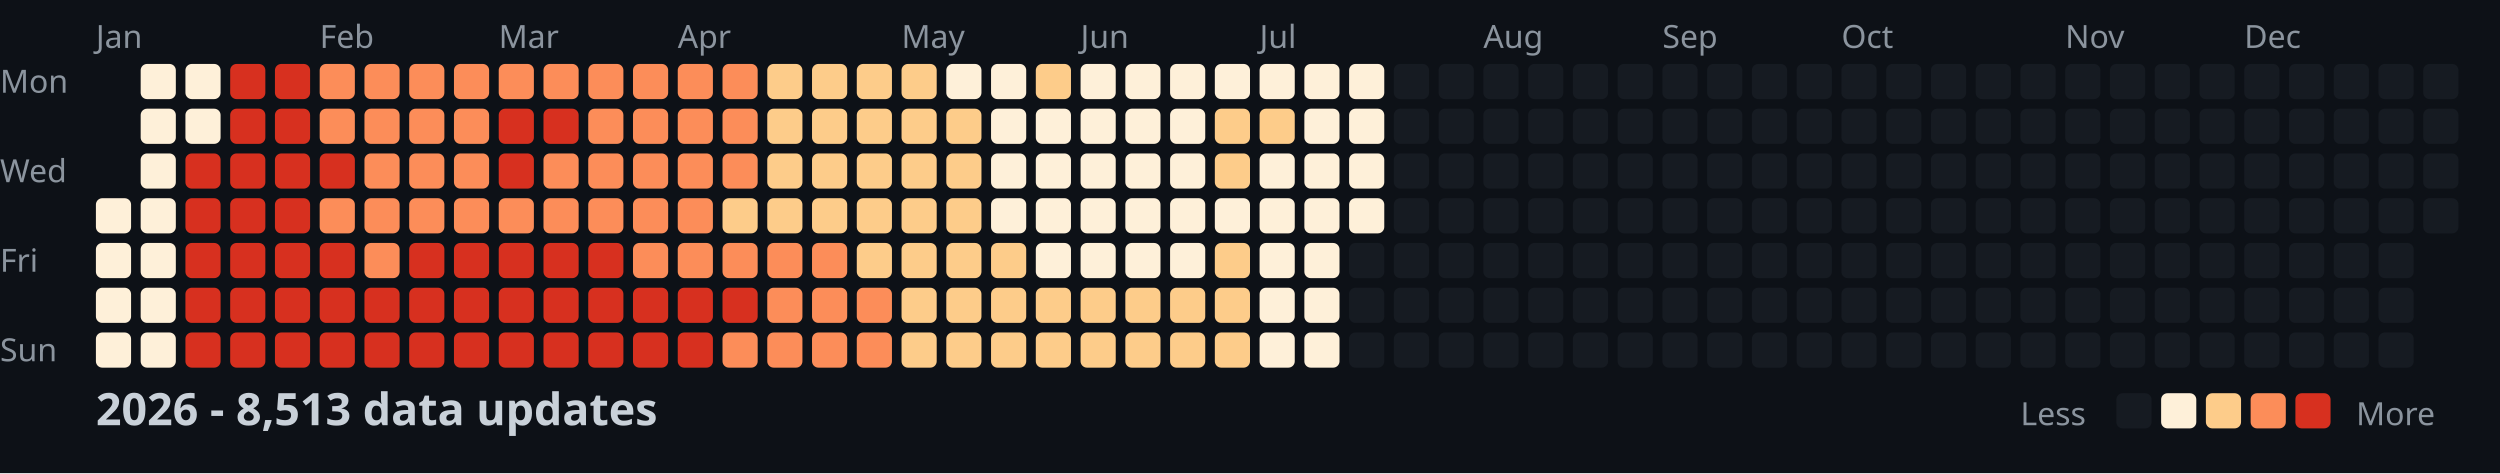
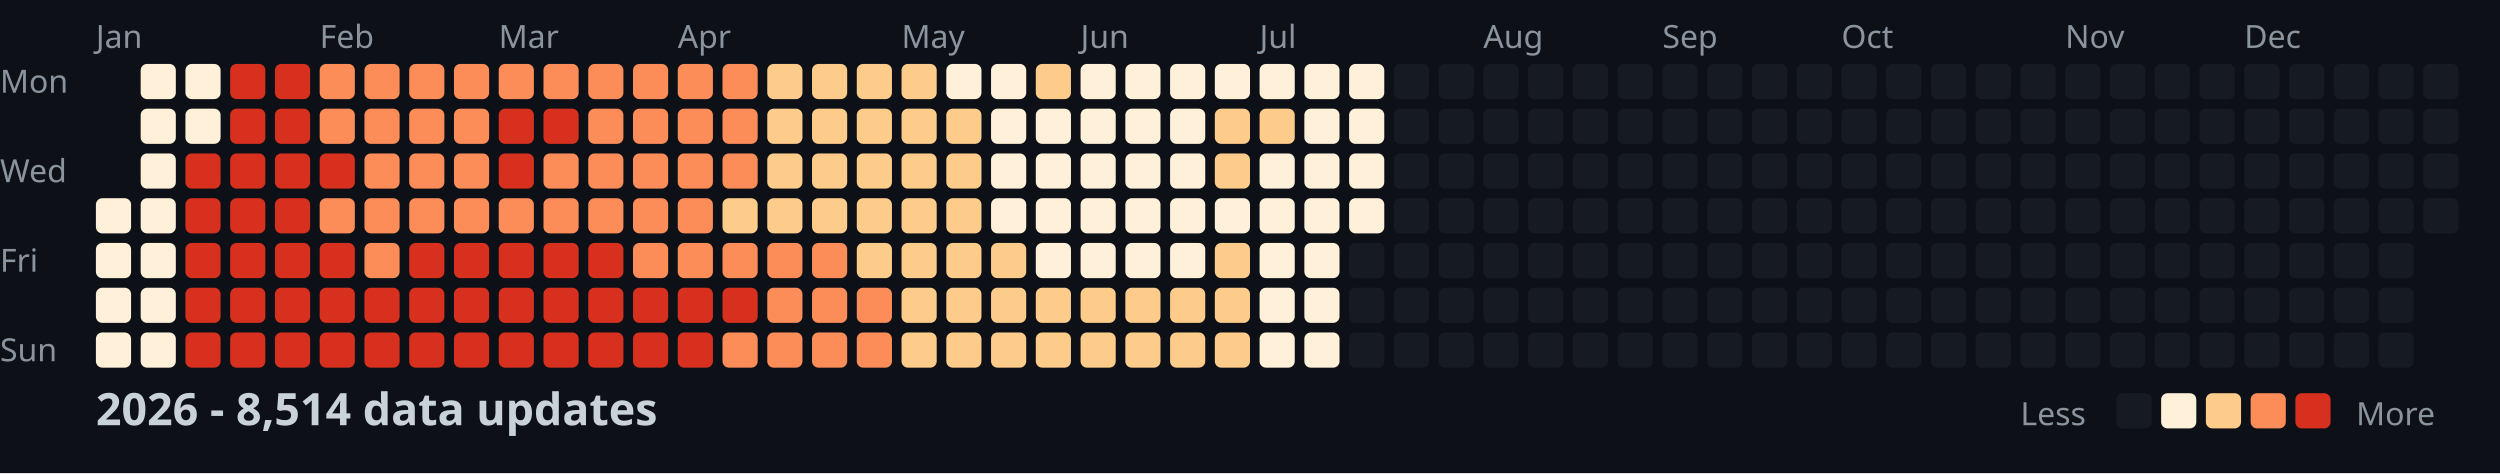
<svg xmlns="http://www.w3.org/2000/svg" width="782" height="148">
  <style>
    .month { font: 10px sans-serif; fill: #8b949e; }
    .day { font: 10px sans-serif; fill: #8b949e; }
    .title { font: bold 14px sans-serif; fill: #c9d1d9; }
    .legend { font: 10px sans-serif; fill: #8b949e; }
  </style>
  <rect width="100%" height="100%" fill="#0d1117" />
  <text x="0" y="29" class="day">Mon</text>
  <text x="0" y="57" class="day">Wed</text>
  <text x="0" y="85" class="day">Fri</text>
  <text x="0" y="113" class="day">Sun</text>
  <text x="30" y="15" class="month">Jan</text>
  <text x="100" y="15" class="month">Feb</text>
  <text x="156" y="15" class="month">Mar</text>
  <text x="212" y="15" class="month">Apr</text>
  <text x="282" y="15" class="month">May</text>
  <text x="338" y="15" class="month">Jun</text>
  <text x="394" y="15" class="month">Jul</text>
  <text x="464" y="15" class="month">Aug</text>
  <text x="520" y="15" class="month">Sep</text>
  <text x="576" y="15" class="month">Oct</text>
  <text x="646" y="15" class="month">Nov</text>
  <text x="702" y="15" class="month">Dec</text>
  <rect x="30" y="62" width="11" height="11" fill="#fef0d9" rx="2" />
  <rect x="30" y="76" width="11" height="11" fill="#fef0d9" rx="2" />
  <rect x="30" y="90" width="11" height="11" fill="#fef0d9" rx="2" />
  <rect x="30" y="104" width="11" height="11" fill="#fef0d9" rx="2" />
  <rect x="44" y="20" width="11" height="11" fill="#fef0d9" rx="2" />
  <rect x="44" y="34" width="11" height="11" fill="#fef0d9" rx="2" />
  <rect x="44" y="48" width="11" height="11" fill="#fef0d9" rx="2" />
  <rect x="44" y="62" width="11" height="11" fill="#fef0d9" rx="2" />
  <rect x="44" y="76" width="11" height="11" fill="#fef0d9" rx="2" />
  <rect x="44" y="90" width="11" height="11" fill="#fef0d9" rx="2" />
  <rect x="44" y="104" width="11" height="11" fill="#fef0d9" rx="2" />
  <rect x="58" y="20" width="11" height="11" fill="#fef0d9" rx="2" />
  <rect x="58" y="34" width="11" height="11" fill="#fef0d9" rx="2" />
  <rect x="58" y="48" width="11" height="11" fill="#d7301f" rx="2" />
  <rect x="58" y="62" width="11" height="11" fill="#d7301f" rx="2" />
  <rect x="58" y="76" width="11" height="11" fill="#d7301f" rx="2" />
  <rect x="58" y="90" width="11" height="11" fill="#d7301f" rx="2" />
  <rect x="58" y="104" width="11" height="11" fill="#d7301f" rx="2" />
  <rect x="72" y="20" width="11" height="11" fill="#d7301f" rx="2" />
  <rect x="72" y="34" width="11" height="11" fill="#d7301f" rx="2" />
  <rect x="72" y="48" width="11" height="11" fill="#d7301f" rx="2" />
  <rect x="72" y="62" width="11" height="11" fill="#d7301f" rx="2" />
  <rect x="72" y="76" width="11" height="11" fill="#d7301f" rx="2" />
  <rect x="72" y="90" width="11" height="11" fill="#d7301f" rx="2" />
  <rect x="72" y="104" width="11" height="11" fill="#d7301f" rx="2" />
  <rect x="86" y="20" width="11" height="11" fill="#d7301f" rx="2" />
  <rect x="86" y="34" width="11" height="11" fill="#d7301f" rx="2" />
  <rect x="86" y="48" width="11" height="11" fill="#d7301f" rx="2" />
  <rect x="86" y="62" width="11" height="11" fill="#d7301f" rx="2" />
  <rect x="86" y="76" width="11" height="11" fill="#d7301f" rx="2" />
  <rect x="86" y="90" width="11" height="11" fill="#d7301f" rx="2" />
  <rect x="86" y="104" width="11" height="11" fill="#d7301f" rx="2" />
  <rect x="100" y="20" width="11" height="11" fill="#fc8d59" rx="2" />
  <rect x="100" y="34" width="11" height="11" fill="#fc8d59" rx="2" />
  <rect x="100" y="48" width="11" height="11" fill="#d7301f" rx="2" />
  <rect x="100" y="62" width="11" height="11" fill="#fc8d59" rx="2" />
  <rect x="100" y="76" width="11" height="11" fill="#d7301f" rx="2" />
  <rect x="100" y="90" width="11" height="11" fill="#d7301f" rx="2" />
  <rect x="100" y="104" width="11" height="11" fill="#d7301f" rx="2" />
  <rect x="114" y="20" width="11" height="11" fill="#fc8d59" rx="2" />
  <rect x="114" y="34" width="11" height="11" fill="#fc8d59" rx="2" />
  <rect x="114" y="48" width="11" height="11" fill="#fc8d59" rx="2" />
  <rect x="114" y="62" width="11" height="11" fill="#fc8d59" rx="2" />
  <rect x="114" y="76" width="11" height="11" fill="#fc8d59" rx="2" />
  <rect x="114" y="90" width="11" height="11" fill="#d7301f" rx="2" />
  <rect x="114" y="104" width="11" height="11" fill="#d7301f" rx="2" />
  <rect x="128" y="20" width="11" height="11" fill="#fc8d59" rx="2" />
  <rect x="128" y="34" width="11" height="11" fill="#fc8d59" rx="2" />
  <rect x="128" y="48" width="11" height="11" fill="#fc8d59" rx="2" />
  <rect x="128" y="62" width="11" height="11" fill="#fc8d59" rx="2" />
  <rect x="128" y="76" width="11" height="11" fill="#d7301f" rx="2" />
  <rect x="128" y="90" width="11" height="11" fill="#d7301f" rx="2" />
  <rect x="128" y="104" width="11" height="11" fill="#d7301f" rx="2" />
  <rect x="142" y="20" width="11" height="11" fill="#fc8d59" rx="2" />
  <rect x="142" y="34" width="11" height="11" fill="#fc8d59" rx="2" />
  <rect x="142" y="48" width="11" height="11" fill="#fc8d59" rx="2" />
  <rect x="142" y="62" width="11" height="11" fill="#fc8d59" rx="2" />
  <rect x="142" y="76" width="11" height="11" fill="#d7301f" rx="2" />
  <rect x="142" y="90" width="11" height="11" fill="#d7301f" rx="2" />
  <rect x="142" y="104" width="11" height="11" fill="#d7301f" rx="2" />
  <rect x="156" y="20" width="11" height="11" fill="#fc8d59" rx="2" />
  <rect x="156" y="34" width="11" height="11" fill="#d7301f" rx="2" />
  <rect x="156" y="48" width="11" height="11" fill="#d7301f" rx="2" />
  <rect x="156" y="62" width="11" height="11" fill="#fc8d59" rx="2" />
  <rect x="156" y="76" width="11" height="11" fill="#d7301f" rx="2" />
  <rect x="156" y="90" width="11" height="11" fill="#d7301f" rx="2" />
  <rect x="156" y="104" width="11" height="11" fill="#d7301f" rx="2" />
  <rect x="170" y="20" width="11" height="11" fill="#fc8d59" rx="2" />
  <rect x="170" y="34" width="11" height="11" fill="#d7301f" rx="2" />
  <rect x="170" y="48" width="11" height="11" fill="#fc8d59" rx="2" />
  <rect x="170" y="62" width="11" height="11" fill="#fc8d59" rx="2" />
  <rect x="170" y="76" width="11" height="11" fill="#d7301f" rx="2" />
  <rect x="170" y="90" width="11" height="11" fill="#d7301f" rx="2" />
  <rect x="170" y="104" width="11" height="11" fill="#d7301f" rx="2" />
  <rect x="184" y="20" width="11" height="11" fill="#fc8d59" rx="2" />
  <rect x="184" y="34" width="11" height="11" fill="#fc8d59" rx="2" />
  <rect x="184" y="48" width="11" height="11" fill="#fc8d59" rx="2" />
  <rect x="184" y="62" width="11" height="11" fill="#fc8d59" rx="2" />
  <rect x="184" y="76" width="11" height="11" fill="#d7301f" rx="2" />
  <rect x="184" y="90" width="11" height="11" fill="#d7301f" rx="2" />
  <rect x="184" y="104" width="11" height="11" fill="#d7301f" rx="2" />
  <rect x="198" y="20" width="11" height="11" fill="#fc8d59" rx="2" />
  <rect x="198" y="34" width="11" height="11" fill="#fc8d59" rx="2" />
  <rect x="198" y="48" width="11" height="11" fill="#fc8d59" rx="2" />
  <rect x="198" y="62" width="11" height="11" fill="#fc8d59" rx="2" />
  <rect x="198" y="76" width="11" height="11" fill="#fc8d59" rx="2" />
  <rect x="198" y="90" width="11" height="11" fill="#d7301f" rx="2" />
  <rect x="198" y="104" width="11" height="11" fill="#d7301f" rx="2" />
  <rect x="212" y="20" width="11" height="11" fill="#fc8d59" rx="2" />
  <rect x="212" y="34" width="11" height="11" fill="#fc8d59" rx="2" />
  <rect x="212" y="48" width="11" height="11" fill="#fc8d59" rx="2" />
  <rect x="212" y="62" width="11" height="11" fill="#fc8d59" rx="2" />
  <rect x="212" y="76" width="11" height="11" fill="#fc8d59" rx="2" />
  <rect x="212" y="90" width="11" height="11" fill="#d7301f" rx="2" />
  <rect x="212" y="104" width="11" height="11" fill="#d7301f" rx="2" />
  <rect x="226" y="20" width="11" height="11" fill="#fc8d59" rx="2" />
  <rect x="226" y="34" width="11" height="11" fill="#fc8d59" rx="2" />
  <rect x="226" y="48" width="11" height="11" fill="#fc8d59" rx="2" />
  <rect x="226" y="62" width="11" height="11" fill="#fdcc8a" rx="2" />
  <rect x="226" y="76" width="11" height="11" fill="#fc8d59" rx="2" />
  <rect x="226" y="90" width="11" height="11" fill="#d7301f" rx="2" />
  <rect x="226" y="104" width="11" height="11" fill="#fc8d59" rx="2" />
  <rect x="240" y="20" width="11" height="11" fill="#fdcc8a" rx="2" />
  <rect x="240" y="34" width="11" height="11" fill="#fdcc8a" rx="2" />
  <rect x="240" y="48" width="11" height="11" fill="#fdcc8a" rx="2" />
  <rect x="240" y="62" width="11" height="11" fill="#fdcc8a" rx="2" />
  <rect x="240" y="76" width="11" height="11" fill="#fc8d59" rx="2" />
  <rect x="240" y="90" width="11" height="11" fill="#fc8d59" rx="2" />
  <rect x="240" y="104" width="11" height="11" fill="#fc8d59" rx="2" />
  <rect x="254" y="20" width="11" height="11" fill="#fdcc8a" rx="2" />
  <rect x="254" y="34" width="11" height="11" fill="#fdcc8a" rx="2" />
  <rect x="254" y="48" width="11" height="11" fill="#fdcc8a" rx="2" />
  <rect x="254" y="62" width="11" height="11" fill="#fdcc8a" rx="2" />
  <rect x="254" y="76" width="11" height="11" fill="#fc8d59" rx="2" />
  <rect x="254" y="90" width="11" height="11" fill="#fc8d59" rx="2" />
  <rect x="254" y="104" width="11" height="11" fill="#fc8d59" rx="2" />
  <rect x="268" y="20" width="11" height="11" fill="#fdcc8a" rx="2" />
  <rect x="268" y="34" width="11" height="11" fill="#fdcc8a" rx="2" />
  <rect x="268" y="48" width="11" height="11" fill="#fdcc8a" rx="2" />
  <rect x="268" y="62" width="11" height="11" fill="#fdcc8a" rx="2" />
  <rect x="268" y="76" width="11" height="11" fill="#fdcc8a" rx="2" />
  <rect x="268" y="90" width="11" height="11" fill="#fc8d59" rx="2" />
  <rect x="268" y="104" width="11" height="11" fill="#fc8d59" rx="2" />
  <rect x="282" y="20" width="11" height="11" fill="#fdcc8a" rx="2" />
  <rect x="282" y="34" width="11" height="11" fill="#fdcc8a" rx="2" />
  <rect x="282" y="48" width="11" height="11" fill="#fdcc8a" rx="2" />
  <rect x="282" y="62" width="11" height="11" fill="#fdcc8a" rx="2" />
  <rect x="282" y="76" width="11" height="11" fill="#fdcc8a" rx="2" />
  <rect x="282" y="90" width="11" height="11" fill="#fdcc8a" rx="2" />
  <rect x="282" y="104" width="11" height="11" fill="#fdcc8a" rx="2" />
  <rect x="296" y="20" width="11" height="11" fill="#fef0d9" rx="2" />
  <rect x="296" y="34" width="11" height="11" fill="#fdcc8a" rx="2" />
  <rect x="296" y="48" width="11" height="11" fill="#fdcc8a" rx="2" />
  <rect x="296" y="62" width="11" height="11" fill="#fdcc8a" rx="2" />
  <rect x="296" y="76" width="11" height="11" fill="#fdcc8a" rx="2" />
  <rect x="296" y="90" width="11" height="11" fill="#fdcc8a" rx="2" />
  <rect x="296" y="104" width="11" height="11" fill="#fdcc8a" rx="2" />
  <rect x="310" y="20" width="11" height="11" fill="#fef0d9" rx="2" />
  <rect x="310" y="34" width="11" height="11" fill="#fef0d9" rx="2" />
  <rect x="310" y="48" width="11" height="11" fill="#fef0d9" rx="2" />
  <rect x="310" y="62" width="11" height="11" fill="#fef0d9" rx="2" />
  <rect x="310" y="76" width="11" height="11" fill="#fdcc8a" rx="2" />
  <rect x="310" y="90" width="11" height="11" fill="#fdcc8a" rx="2" />
  <rect x="310" y="104" width="11" height="11" fill="#fdcc8a" rx="2" />
  <rect x="324" y="20" width="11" height="11" fill="#fdcc8a" rx="2" />
  <rect x="324" y="34" width="11" height="11" fill="#fef0d9" rx="2" />
  <rect x="324" y="48" width="11" height="11" fill="#fef0d9" rx="2" />
  <rect x="324" y="62" width="11" height="11" fill="#fef0d9" rx="2" />
  <rect x="324" y="76" width="11" height="11" fill="#fef0d9" rx="2" />
  <rect x="324" y="90" width="11" height="11" fill="#fdcc8a" rx="2" />
  <rect x="324" y="104" width="11" height="11" fill="#fdcc8a" rx="2" />
  <rect x="338" y="20" width="11" height="11" fill="#fef0d9" rx="2" />
  <rect x="338" y="34" width="11" height="11" fill="#fef0d9" rx="2" />
  <rect x="338" y="48" width="11" height="11" fill="#fef0d9" rx="2" />
  <rect x="338" y="62" width="11" height="11" fill="#fef0d9" rx="2" />
  <rect x="338" y="76" width="11" height="11" fill="#fef0d9" rx="2" />
  <rect x="338" y="90" width="11" height="11" fill="#fdcc8a" rx="2" />
  <rect x="338" y="104" width="11" height="11" fill="#fdcc8a" rx="2" />
  <rect x="352" y="20" width="11" height="11" fill="#fef0d9" rx="2" />
  <rect x="352" y="34" width="11" height="11" fill="#fef0d9" rx="2" />
  <rect x="352" y="48" width="11" height="11" fill="#fef0d9" rx="2" />
  <rect x="352" y="62" width="11" height="11" fill="#fef0d9" rx="2" />
  <rect x="352" y="76" width="11" height="11" fill="#fef0d9" rx="2" />
  <rect x="352" y="90" width="11" height="11" fill="#fdcc8a" rx="2" />
  <rect x="352" y="104" width="11" height="11" fill="#fdcc8a" rx="2" />
  <rect x="366" y="20" width="11" height="11" fill="#fef0d9" rx="2" />
  <rect x="366" y="34" width="11" height="11" fill="#fef0d9" rx="2" />
  <rect x="366" y="48" width="11" height="11" fill="#fef0d9" rx="2" />
  <rect x="366" y="62" width="11" height="11" fill="#fef0d9" rx="2" />
  <rect x="366" y="76" width="11" height="11" fill="#fef0d9" rx="2" />
  <rect x="366" y="90" width="11" height="11" fill="#fdcc8a" rx="2" />
  <rect x="366" y="104" width="11" height="11" fill="#fdcc8a" rx="2" />
  <rect x="380" y="20" width="11" height="11" fill="#fef0d9" rx="2" />
  <rect x="380" y="34" width="11" height="11" fill="#fdcc8a" rx="2" />
  <rect x="380" y="48" width="11" height="11" fill="#fdcc8a" rx="2" />
  <rect x="380" y="62" width="11" height="11" fill="#fef0d9" rx="2" />
  <rect x="380" y="76" width="11" height="11" fill="#fdcc8a" rx="2" />
  <rect x="380" y="90" width="11" height="11" fill="#fdcc8a" rx="2" />
  <rect x="380" y="104" width="11" height="11" fill="#fdcc8a" rx="2" />
  <rect x="394" y="20" width="11" height="11" fill="#fef0d9" rx="2" />
  <rect x="394" y="34" width="11" height="11" fill="#fdcc8a" rx="2" />
  <rect x="394" y="48" width="11" height="11" fill="#fef0d9" rx="2" />
  <rect x="394" y="62" width="11" height="11" fill="#fef0d9" rx="2" />
  <rect x="394" y="76" width="11" height="11" fill="#fef0d9" rx="2" />
  <rect x="394" y="90" width="11" height="11" fill="#fef0d9" rx="2" />
  <rect x="394" y="104" width="11" height="11" fill="#fef0d9" rx="2" />
  <rect x="408" y="20" width="11" height="11" fill="#fef0d9" rx="2" />
  <rect x="408" y="34" width="11" height="11" fill="#fef0d9" rx="2" />
  <rect x="408" y="48" width="11" height="11" fill="#fef0d9" rx="2" />
  <rect x="408" y="62" width="11" height="11" fill="#fef0d9" rx="2" />
  <rect x="408" y="76" width="11" height="11" fill="#fef0d9" rx="2" />
  <rect x="408" y="90" width="11" height="11" fill="#fef0d9" rx="2" />
  <rect x="408" y="104" width="11" height="11" fill="#fef0d9" rx="2" />
  <rect x="422" y="20" width="11" height="11" fill="#fef0d9" rx="2" />
  <rect x="422" y="34" width="11" height="11" fill="#fef0d9" rx="2" />
  <rect x="422" y="48" width="11" height="11" fill="#fef0d9" rx="2" />
  <rect x="422" y="62" width="11" height="11" fill="#fef0d9" rx="2" />
  <rect x="422" y="76" width="11" height="11" fill="#161b22" rx="2" />
  <rect x="422" y="90" width="11" height="11" fill="#161b22" rx="2" />
  <rect x="422" y="104" width="11" height="11" fill="#161b22" rx="2" />
  <rect x="436" y="20" width="11" height="11" fill="#161b22" rx="2" />
  <rect x="436" y="34" width="11" height="11" fill="#161b22" rx="2" />
  <rect x="436" y="48" width="11" height="11" fill="#161b22" rx="2" />
  <rect x="436" y="62" width="11" height="11" fill="#161b22" rx="2" />
  <rect x="436" y="76" width="11" height="11" fill="#161b22" rx="2" />
  <rect x="436" y="90" width="11" height="11" fill="#161b22" rx="2" />
  <rect x="436" y="104" width="11" height="11" fill="#161b22" rx="2" />
  <rect x="450" y="20" width="11" height="11" fill="#161b22" rx="2" />
  <rect x="450" y="34" width="11" height="11" fill="#161b22" rx="2" />
  <rect x="450" y="48" width="11" height="11" fill="#161b22" rx="2" />
  <rect x="450" y="62" width="11" height="11" fill="#161b22" rx="2" />
  <rect x="450" y="76" width="11" height="11" fill="#161b22" rx="2" />
  <rect x="450" y="90" width="11" height="11" fill="#161b22" rx="2" />
  <rect x="450" y="104" width="11" height="11" fill="#161b22" rx="2" />
  <rect x="464" y="20" width="11" height="11" fill="#161b22" rx="2" />
  <rect x="464" y="34" width="11" height="11" fill="#161b22" rx="2" />
  <rect x="464" y="48" width="11" height="11" fill="#161b22" rx="2" />
  <rect x="464" y="62" width="11" height="11" fill="#161b22" rx="2" />
  <rect x="464" y="76" width="11" height="11" fill="#161b22" rx="2" />
  <rect x="464" y="90" width="11" height="11" fill="#161b22" rx="2" />
  <rect x="464" y="104" width="11" height="11" fill="#161b22" rx="2" />
  <rect x="478" y="20" width="11" height="11" fill="#161b22" rx="2" />
  <rect x="478" y="34" width="11" height="11" fill="#161b22" rx="2" />
  <rect x="478" y="48" width="11" height="11" fill="#161b22" rx="2" />
  <rect x="478" y="62" width="11" height="11" fill="#161b22" rx="2" />
  <rect x="478" y="76" width="11" height="11" fill="#161b22" rx="2" />
  <rect x="478" y="90" width="11" height="11" fill="#161b22" rx="2" />
  <rect x="478" y="104" width="11" height="11" fill="#161b22" rx="2" />
  <rect x="492" y="20" width="11" height="11" fill="#161b22" rx="2" />
  <rect x="492" y="34" width="11" height="11" fill="#161b22" rx="2" />
  <rect x="492" y="48" width="11" height="11" fill="#161b22" rx="2" />
  <rect x="492" y="62" width="11" height="11" fill="#161b22" rx="2" />
  <rect x="492" y="76" width="11" height="11" fill="#161b22" rx="2" />
  <rect x="492" y="90" width="11" height="11" fill="#161b22" rx="2" />
  <rect x="492" y="104" width="11" height="11" fill="#161b22" rx="2" />
  <rect x="506" y="20" width="11" height="11" fill="#161b22" rx="2" />
  <rect x="506" y="34" width="11" height="11" fill="#161b22" rx="2" />
  <rect x="506" y="48" width="11" height="11" fill="#161b22" rx="2" />
  <rect x="506" y="62" width="11" height="11" fill="#161b22" rx="2" />
  <rect x="506" y="76" width="11" height="11" fill="#161b22" rx="2" />
  <rect x="506" y="90" width="11" height="11" fill="#161b22" rx="2" />
  <rect x="506" y="104" width="11" height="11" fill="#161b22" rx="2" />
  <rect x="520" y="20" width="11" height="11" fill="#161b22" rx="2" />
  <rect x="520" y="34" width="11" height="11" fill="#161b22" rx="2" />
  <rect x="520" y="48" width="11" height="11" fill="#161b22" rx="2" />
  <rect x="520" y="62" width="11" height="11" fill="#161b22" rx="2" />
  <rect x="520" y="76" width="11" height="11" fill="#161b22" rx="2" />
  <rect x="520" y="90" width="11" height="11" fill="#161b22" rx="2" />
  <rect x="520" y="104" width="11" height="11" fill="#161b22" rx="2" />
  <rect x="534" y="20" width="11" height="11" fill="#161b22" rx="2" />
  <rect x="534" y="34" width="11" height="11" fill="#161b22" rx="2" />
  <rect x="534" y="48" width="11" height="11" fill="#161b22" rx="2" />
  <rect x="534" y="62" width="11" height="11" fill="#161b22" rx="2" />
  <rect x="534" y="76" width="11" height="11" fill="#161b22" rx="2" />
  <rect x="534" y="90" width="11" height="11" fill="#161b22" rx="2" />
  <rect x="534" y="104" width="11" height="11" fill="#161b22" rx="2" />
  <rect x="548" y="20" width="11" height="11" fill="#161b22" rx="2" />
  <rect x="548" y="34" width="11" height="11" fill="#161b22" rx="2" />
  <rect x="548" y="48" width="11" height="11" fill="#161b22" rx="2" />
  <rect x="548" y="62" width="11" height="11" fill="#161b22" rx="2" />
  <rect x="548" y="76" width="11" height="11" fill="#161b22" rx="2" />
  <rect x="548" y="90" width="11" height="11" fill="#161b22" rx="2" />
  <rect x="548" y="104" width="11" height="11" fill="#161b22" rx="2" />
  <rect x="562" y="20" width="11" height="11" fill="#161b22" rx="2" />
  <rect x="562" y="34" width="11" height="11" fill="#161b22" rx="2" />
  <rect x="562" y="48" width="11" height="11" fill="#161b22" rx="2" />
  <rect x="562" y="62" width="11" height="11" fill="#161b22" rx="2" />
  <rect x="562" y="76" width="11" height="11" fill="#161b22" rx="2" />
  <rect x="562" y="90" width="11" height="11" fill="#161b22" rx="2" />
  <rect x="562" y="104" width="11" height="11" fill="#161b22" rx="2" />
  <rect x="576" y="20" width="11" height="11" fill="#161b22" rx="2" />
  <rect x="576" y="34" width="11" height="11" fill="#161b22" rx="2" />
  <rect x="576" y="48" width="11" height="11" fill="#161b22" rx="2" />
  <rect x="576" y="62" width="11" height="11" fill="#161b22" rx="2" />
  <rect x="576" y="76" width="11" height="11" fill="#161b22" rx="2" />
  <rect x="576" y="90" width="11" height="11" fill="#161b22" rx="2" />
  <rect x="576" y="104" width="11" height="11" fill="#161b22" rx="2" />
  <rect x="590" y="20" width="11" height="11" fill="#161b22" rx="2" />
  <rect x="590" y="34" width="11" height="11" fill="#161b22" rx="2" />
  <rect x="590" y="48" width="11" height="11" fill="#161b22" rx="2" />
  <rect x="590" y="62" width="11" height="11" fill="#161b22" rx="2" />
  <rect x="590" y="76" width="11" height="11" fill="#161b22" rx="2" />
  <rect x="590" y="90" width="11" height="11" fill="#161b22" rx="2" />
  <rect x="590" y="104" width="11" height="11" fill="#161b22" rx="2" />
  <rect x="604" y="20" width="11" height="11" fill="#161b22" rx="2" />
  <rect x="604" y="34" width="11" height="11" fill="#161b22" rx="2" />
  <rect x="604" y="48" width="11" height="11" fill="#161b22" rx="2" />
  <rect x="604" y="62" width="11" height="11" fill="#161b22" rx="2" />
  <rect x="604" y="76" width="11" height="11" fill="#161b22" rx="2" />
  <rect x="604" y="90" width="11" height="11" fill="#161b22" rx="2" />
  <rect x="604" y="104" width="11" height="11" fill="#161b22" rx="2" />
  <rect x="618" y="20" width="11" height="11" fill="#161b22" rx="2" />
  <rect x="618" y="34" width="11" height="11" fill="#161b22" rx="2" />
  <rect x="618" y="48" width="11" height="11" fill="#161b22" rx="2" />
  <rect x="618" y="62" width="11" height="11" fill="#161b22" rx="2" />
  <rect x="618" y="76" width="11" height="11" fill="#161b22" rx="2" />
  <rect x="618" y="90" width="11" height="11" fill="#161b22" rx="2" />
  <rect x="618" y="104" width="11" height="11" fill="#161b22" rx="2" />
  <rect x="632" y="20" width="11" height="11" fill="#161b22" rx="2" />
  <rect x="632" y="34" width="11" height="11" fill="#161b22" rx="2" />
  <rect x="632" y="48" width="11" height="11" fill="#161b22" rx="2" />
  <rect x="632" y="62" width="11" height="11" fill="#161b22" rx="2" />
  <rect x="632" y="76" width="11" height="11" fill="#161b22" rx="2" />
  <rect x="632" y="90" width="11" height="11" fill="#161b22" rx="2" />
  <rect x="632" y="104" width="11" height="11" fill="#161b22" rx="2" />
  <rect x="646" y="20" width="11" height="11" fill="#161b22" rx="2" />
  <rect x="646" y="34" width="11" height="11" fill="#161b22" rx="2" />
  <rect x="646" y="48" width="11" height="11" fill="#161b22" rx="2" />
  <rect x="646" y="62" width="11" height="11" fill="#161b22" rx="2" />
  <rect x="646" y="76" width="11" height="11" fill="#161b22" rx="2" />
  <rect x="646" y="90" width="11" height="11" fill="#161b22" rx="2" />
  <rect x="646" y="104" width="11" height="11" fill="#161b22" rx="2" />
  <rect x="660" y="20" width="11" height="11" fill="#161b22" rx="2" />
  <rect x="660" y="34" width="11" height="11" fill="#161b22" rx="2" />
  <rect x="660" y="48" width="11" height="11" fill="#161b22" rx="2" />
  <rect x="660" y="62" width="11" height="11" fill="#161b22" rx="2" />
  <rect x="660" y="76" width="11" height="11" fill="#161b22" rx="2" />
  <rect x="660" y="90" width="11" height="11" fill="#161b22" rx="2" />
  <rect x="660" y="104" width="11" height="11" fill="#161b22" rx="2" />
  <rect x="674" y="20" width="11" height="11" fill="#161b22" rx="2" />
  <rect x="674" y="34" width="11" height="11" fill="#161b22" rx="2" />
  <rect x="674" y="48" width="11" height="11" fill="#161b22" rx="2" />
  <rect x="674" y="62" width="11" height="11" fill="#161b22" rx="2" />
  <rect x="674" y="76" width="11" height="11" fill="#161b22" rx="2" />
  <rect x="674" y="90" width="11" height="11" fill="#161b22" rx="2" />
  <rect x="674" y="104" width="11" height="11" fill="#161b22" rx="2" />
  <rect x="688" y="20" width="11" height="11" fill="#161b22" rx="2" />
  <rect x="688" y="34" width="11" height="11" fill="#161b22" rx="2" />
  <rect x="688" y="48" width="11" height="11" fill="#161b22" rx="2" />
  <rect x="688" y="62" width="11" height="11" fill="#161b22" rx="2" />
  <rect x="688" y="76" width="11" height="11" fill="#161b22" rx="2" />
  <rect x="688" y="90" width="11" height="11" fill="#161b22" rx="2" />
  <rect x="688" y="104" width="11" height="11" fill="#161b22" rx="2" />
  <rect x="702" y="20" width="11" height="11" fill="#161b22" rx="2" />
  <rect x="702" y="34" width="11" height="11" fill="#161b22" rx="2" />
  <rect x="702" y="48" width="11" height="11" fill="#161b22" rx="2" />
  <rect x="702" y="62" width="11" height="11" fill="#161b22" rx="2" />
  <rect x="702" y="76" width="11" height="11" fill="#161b22" rx="2" />
  <rect x="702" y="90" width="11" height="11" fill="#161b22" rx="2" />
  <rect x="702" y="104" width="11" height="11" fill="#161b22" rx="2" />
  <rect x="716" y="20" width="11" height="11" fill="#161b22" rx="2" />
  <rect x="716" y="34" width="11" height="11" fill="#161b22" rx="2" />
  <rect x="716" y="48" width="11" height="11" fill="#161b22" rx="2" />
  <rect x="716" y="62" width="11" height="11" fill="#161b22" rx="2" />
  <rect x="716" y="76" width="11" height="11" fill="#161b22" rx="2" />
  <rect x="716" y="90" width="11" height="11" fill="#161b22" rx="2" />
  <rect x="716" y="104" width="11" height="11" fill="#161b22" rx="2" />
  <rect x="730" y="20" width="11" height="11" fill="#161b22" rx="2" />
  <rect x="730" y="34" width="11" height="11" fill="#161b22" rx="2" />
  <rect x="730" y="48" width="11" height="11" fill="#161b22" rx="2" />
  <rect x="730" y="62" width="11" height="11" fill="#161b22" rx="2" />
  <rect x="730" y="76" width="11" height="11" fill="#161b22" rx="2" />
  <rect x="730" y="90" width="11" height="11" fill="#161b22" rx="2" />
  <rect x="730" y="104" width="11" height="11" fill="#161b22" rx="2" />
  <rect x="744" y="20" width="11" height="11" fill="#161b22" rx="2" />
  <rect x="744" y="34" width="11" height="11" fill="#161b22" rx="2" />
  <rect x="744" y="48" width="11" height="11" fill="#161b22" rx="2" />
  <rect x="744" y="62" width="11" height="11" fill="#161b22" rx="2" />
  <rect x="744" y="76" width="11" height="11" fill="#161b22" rx="2" />
  <rect x="744" y="90" width="11" height="11" fill="#161b22" rx="2" />
  <rect x="744" y="104" width="11" height="11" fill="#161b22" rx="2" />
  <rect x="758" y="20" width="11" height="11" fill="#161b22" rx="2" />
  <rect x="758" y="34" width="11" height="11" fill="#161b22" rx="2" />
  <rect x="758" y="48" width="11" height="11" fill="#161b22" rx="2" />
  <rect x="758" y="62" width="11" height="11" fill="#161b22" rx="2" />
-   <text x="30" y="133" class="title">2026 - 8,513 data updates</text>
+   <text x="30" y="133" class="title">2026 - 8,514 data updates</text>
  <text x="632" y="133" class="legend">Less</text>
  <rect x="662" y="123" width="11" height="11" fill="#161b22" rx="2" />
  <rect x="676" y="123" width="11" height="11" fill="#fef0d9" rx="2" />
  <rect x="690" y="123" width="11" height="11" fill="#fdcc8a" rx="2" />
  <rect x="704" y="123" width="11" height="11" fill="#fc8d59" rx="2" />
  <rect x="718" y="123" width="11" height="11" fill="#d7301f" rx="2" />
  <text x="737" y="133" class="legend">More</text>
</svg>
